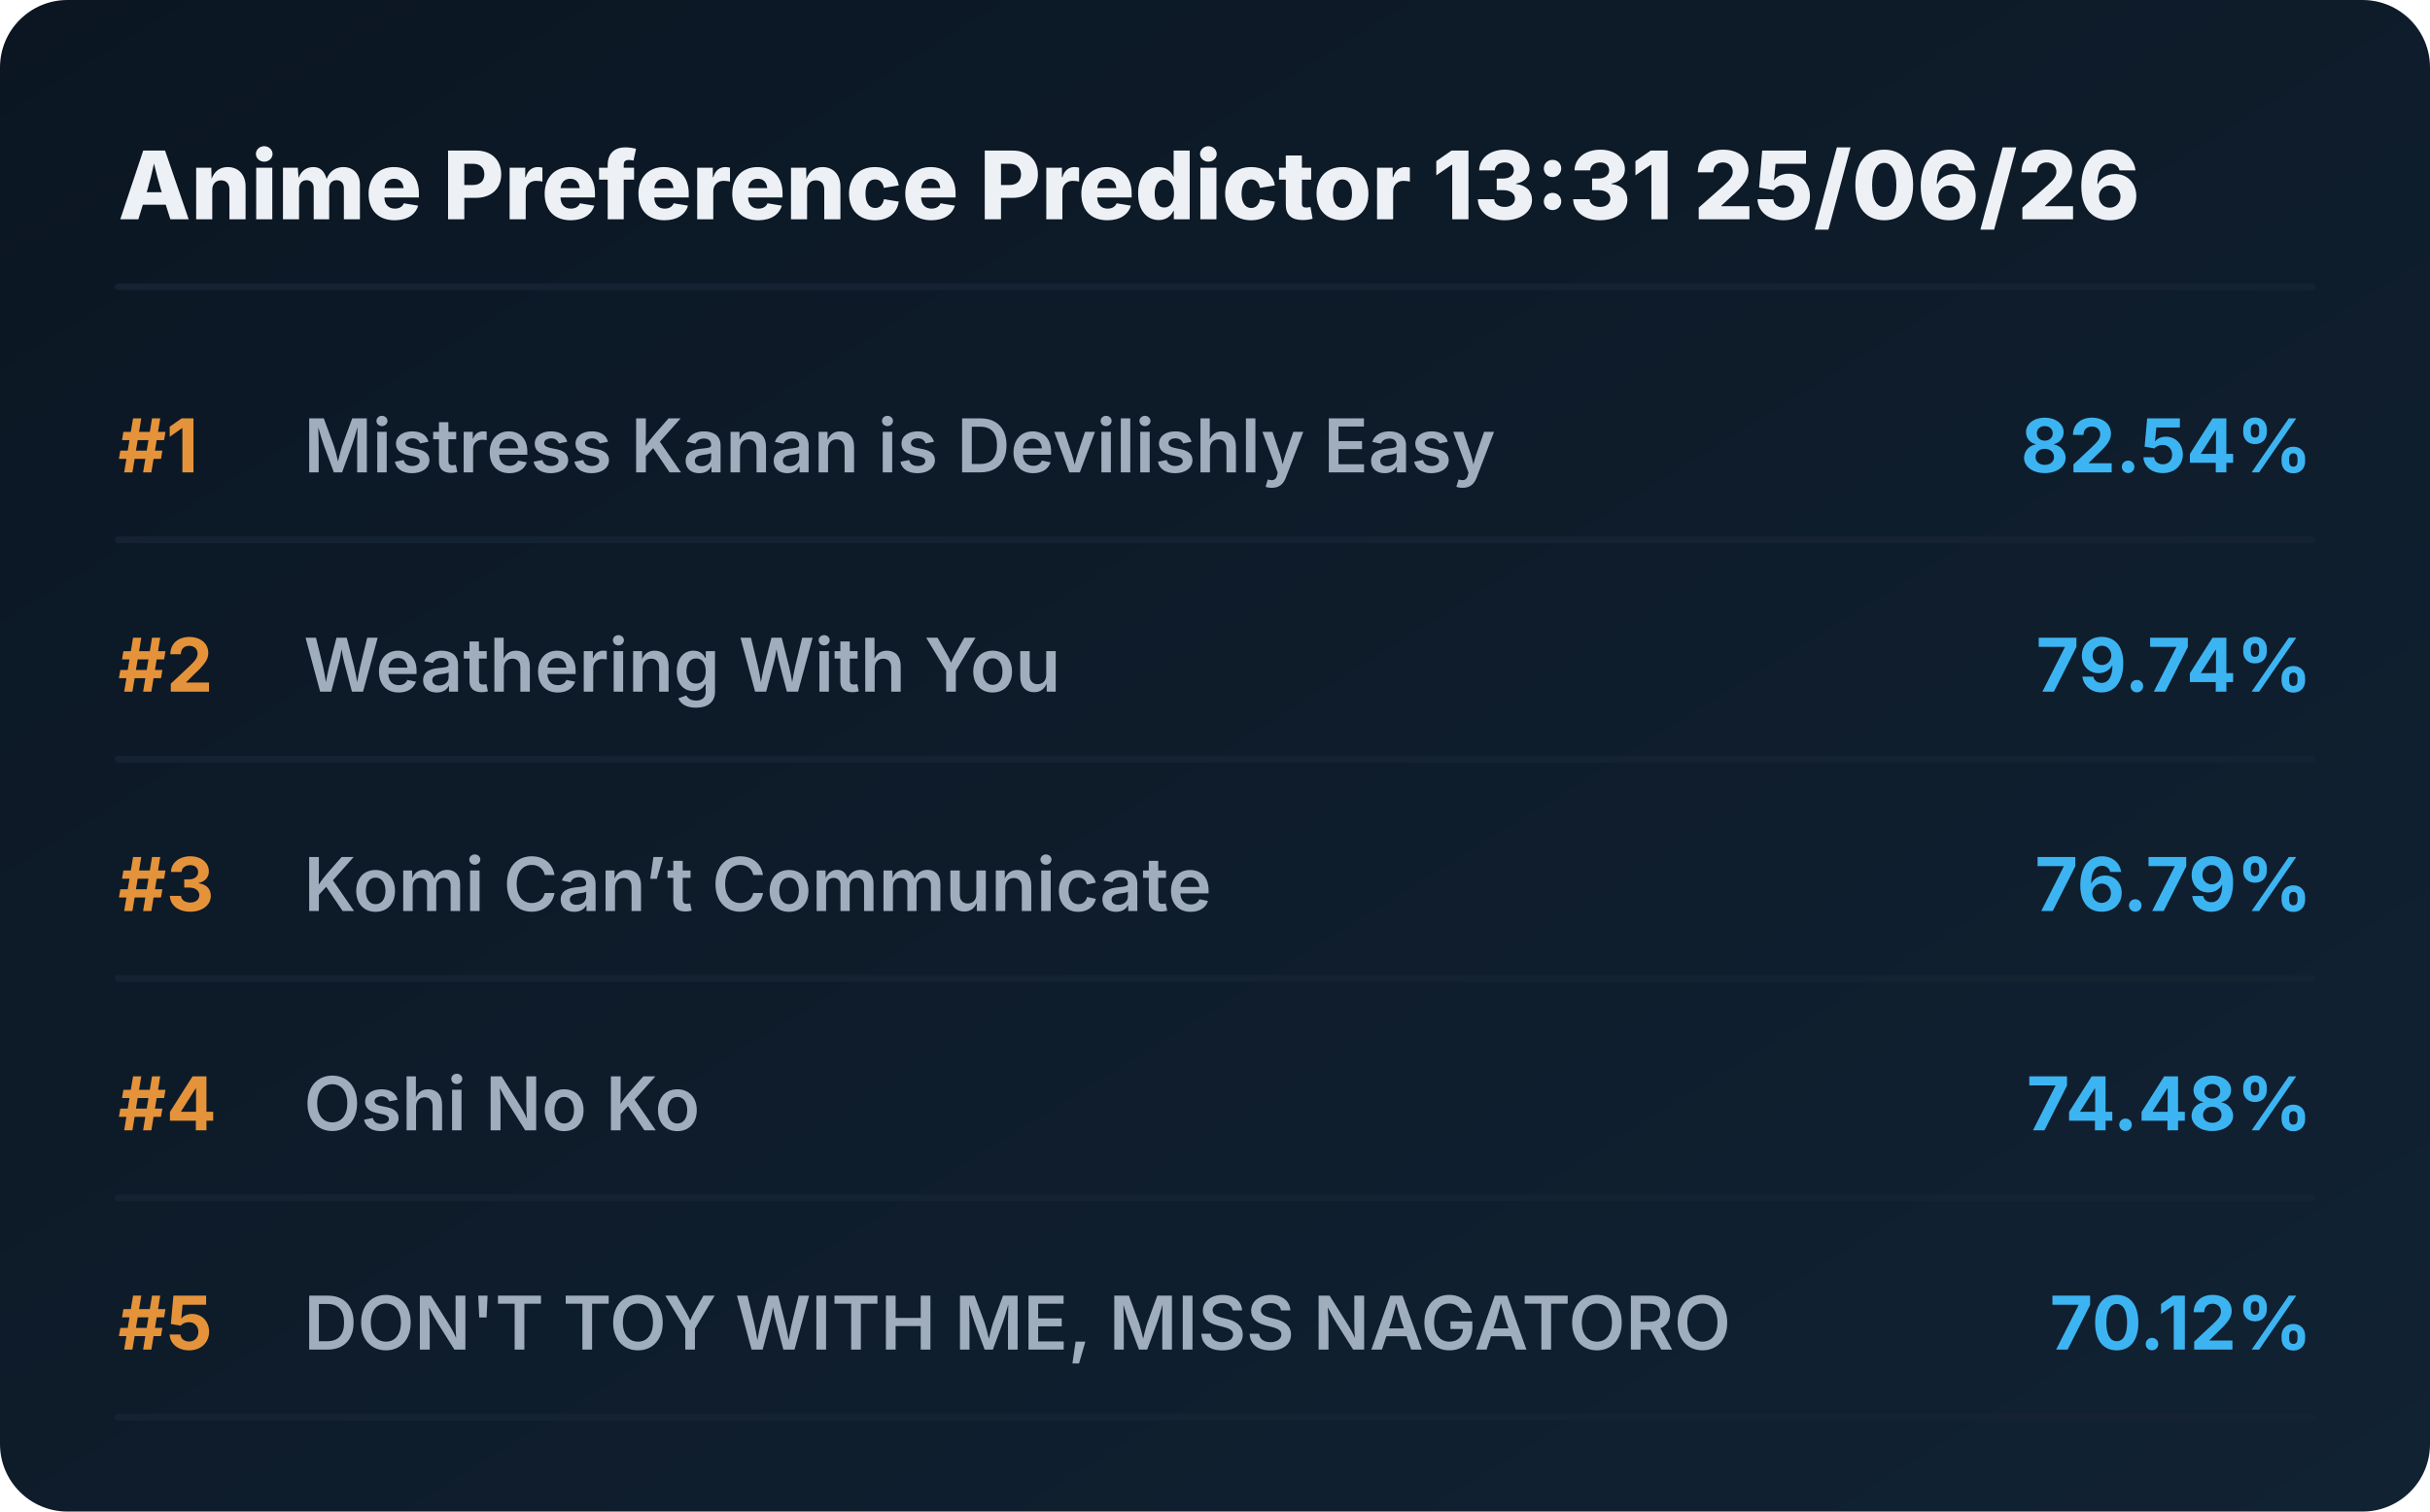
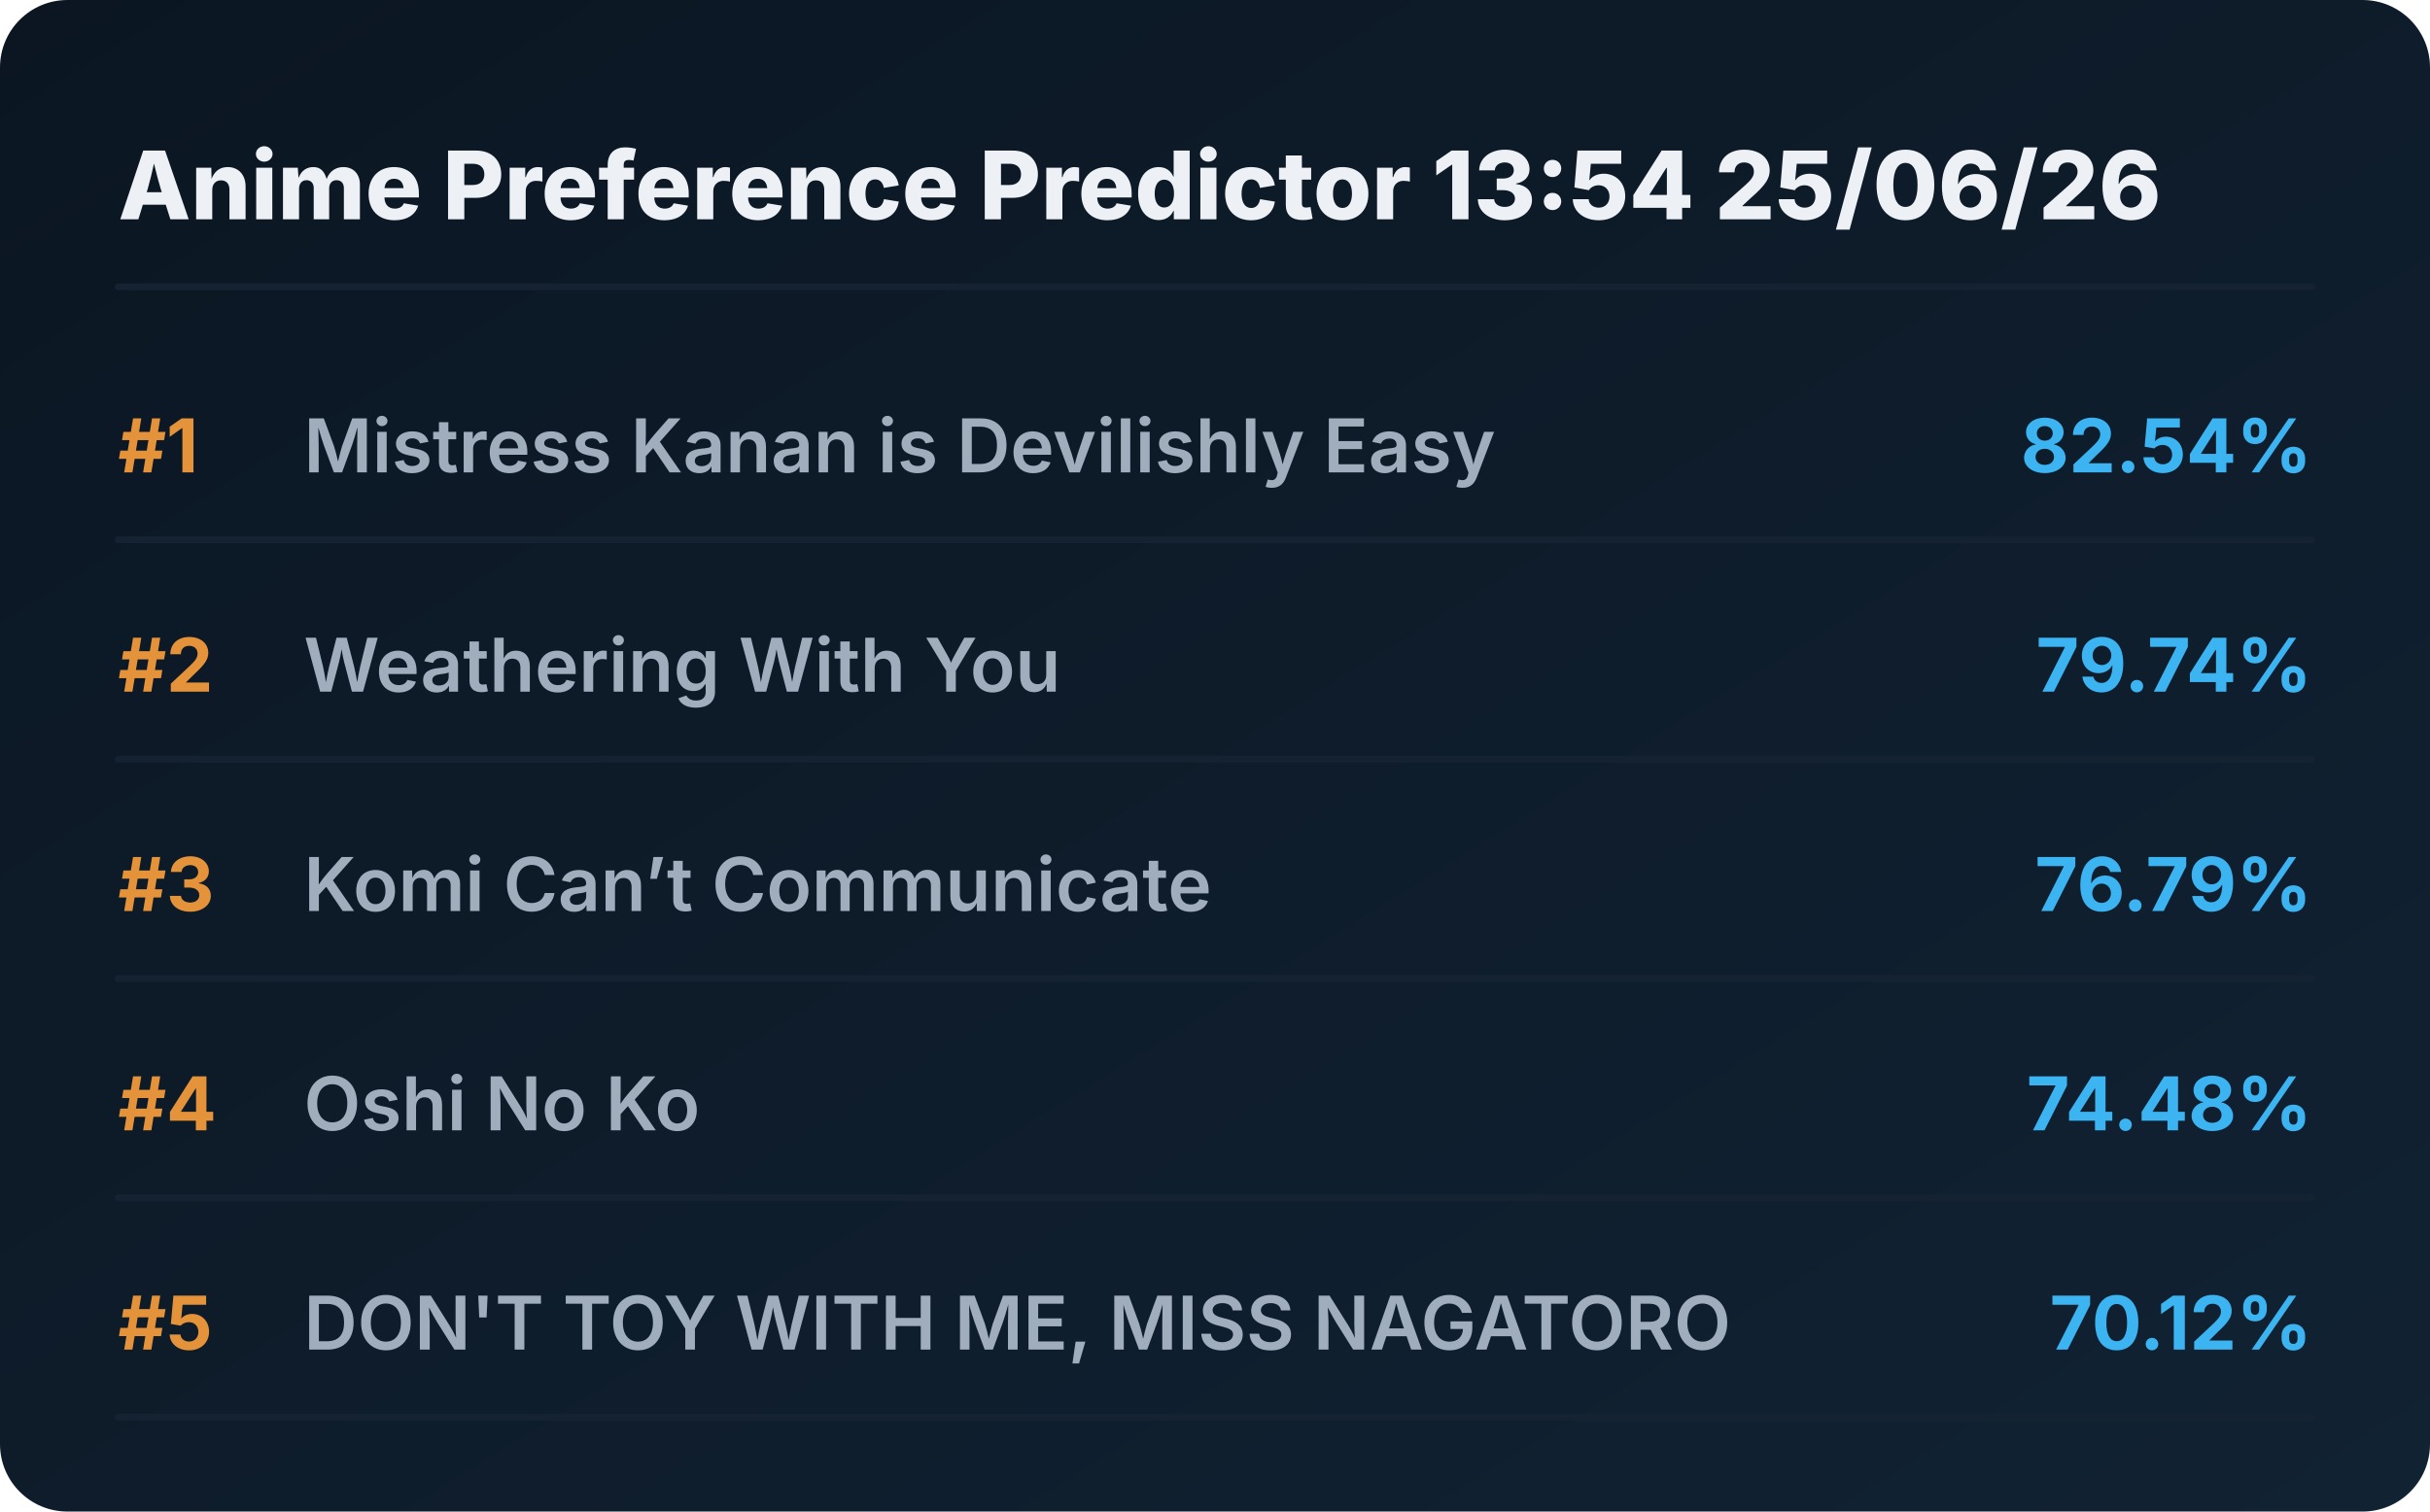
<svg xmlns="http://www.w3.org/2000/svg" viewBox="0 0 720 448" preserveAspectRatio="xMidYMid meet" style="width: 100%; height: auto; max-width: 720px;">
  <defs>
    <linearGradient id="boxGrad" x1="0%" y1="0%" x2="100%" y2="100%">
      <stop offset="0%" stop-color="#0b1622" />
      <stop offset="100%" stop-color="#112233" />
    </linearGradient>
    <clipPath id="titleClip">
      <rect x="90" y="0" width="510" height="100%" />
    </clipPath>
  </defs>
  <style>
    .bg { fill: url(#boxGrad); rx: 20px; }
    .header { font-family: 'Overpass', 'Inter', system-ui, sans-serif; font-weight: 800; font-size: 28px; fill: #edf1f5; }
    .rank { font-family: 'Overpass', 'Inter', system-ui, sans-serif; font-weight: 700; font-size: 22px; fill: #e5933a; }
    .title { font-family: 'Overpass', 'Inter', system-ui, sans-serif; font-weight: 600; font-size: 22px; fill: #9fadbd; }
    .score { font-family: 'Overpass', 'Inter', system-ui, sans-serif; font-weight: 700; font-size: 22px; fill: #3db4f2; }
    .line { stroke: #152232; stroke-width: 2; stroke-linecap: round; }
  </style>
  <rect class="bg" width="720" height="448" />
-   <text x="35" y="65" class="header">Anime Preference Predictor 13:31 25/06/26</text>
+   <text x="35" y="65" class="header">Anime Preference Predictor 13:54 25/06/26</text>
  <line x1="35" y1="85" x2="685" y2="85" class="line" />
  <g transform="translate(0, 0)">
    <text x="35" y="140" class="rank">#1</text>
    <text x="90" y="140" class="title">Mistress Kanan is Devilishly Easy</text>
    <text x="685" y="140" class="score" text-anchor="end">82.54%</text>
    <line x1="35" y1="160" x2="685" y2="160" class="line" />
  </g>
  <g transform="translate(0, 65)">
    <text x="35" y="140" class="rank">#2</text>
    <text x="90" y="140" class="title">Weathering With You</text>
    <text x="685" y="140" class="score" text-anchor="end">79.74%</text>
    <line x1="35" y1="160" x2="685" y2="160" class="line" />
  </g>
  <g transform="translate(0, 130)">
    <text x="35" y="140" class="rank">#3</text>
    <text x="90" y="140" class="title">Komi Can’t Communicate</text>
    <text x="685" y="140" class="score" text-anchor="end">76.79%</text>
    <line x1="35" y1="160" x2="685" y2="160" class="line" />
  </g>
  <g transform="translate(0, 195)">
    <text x="35" y="140" class="rank">#4</text>
    <text x="90" y="140" class="title">Oshi No Ko</text>
    <text x="685" y="140" class="score" text-anchor="end">74.48%</text>
    <line x1="35" y1="160" x2="685" y2="160" class="line" />
  </g>
  <g transform="translate(0, 260)">
    <text x="35" y="140" class="rank">#5</text>
    <text x="90" y="140" class="title">DON'T TOY WITH ME, MISS NAGATORO</text>
    <text x="685" y="140" class="score" text-anchor="end">70.12%</text>
    <line x1="35" y1="160" x2="685" y2="160" class="line" />
  </g>
</svg>
